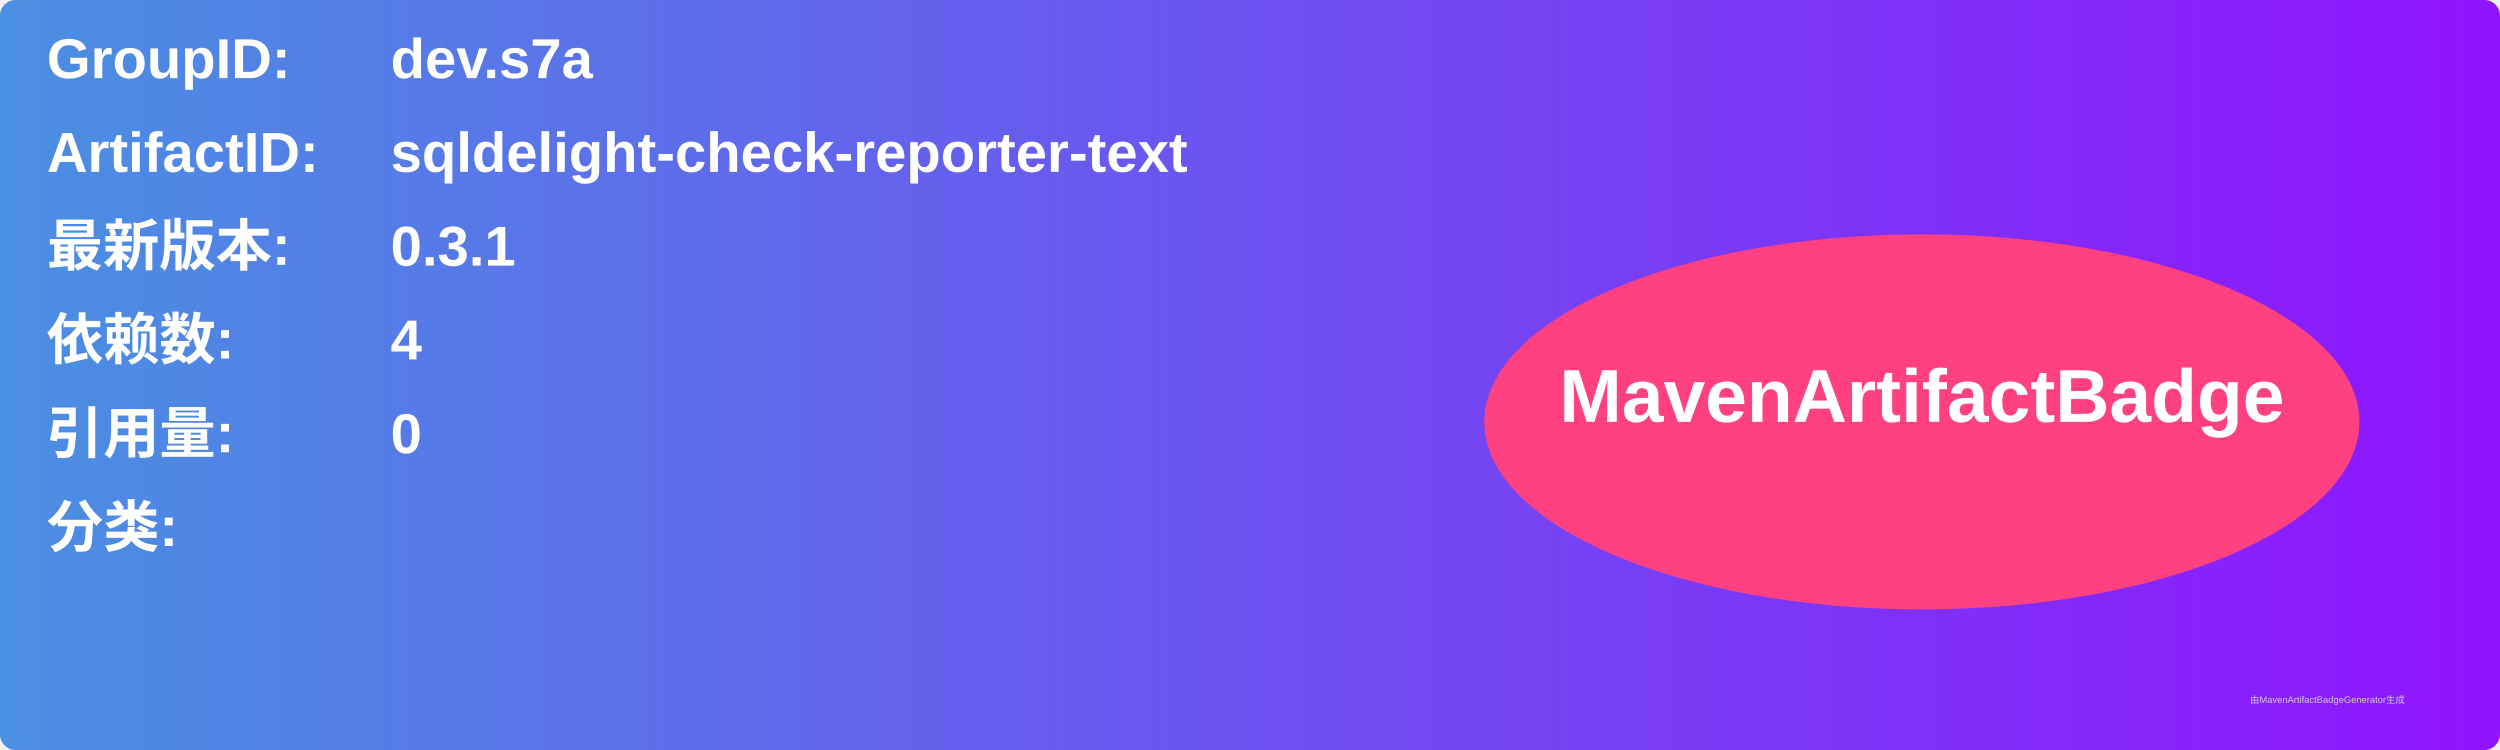
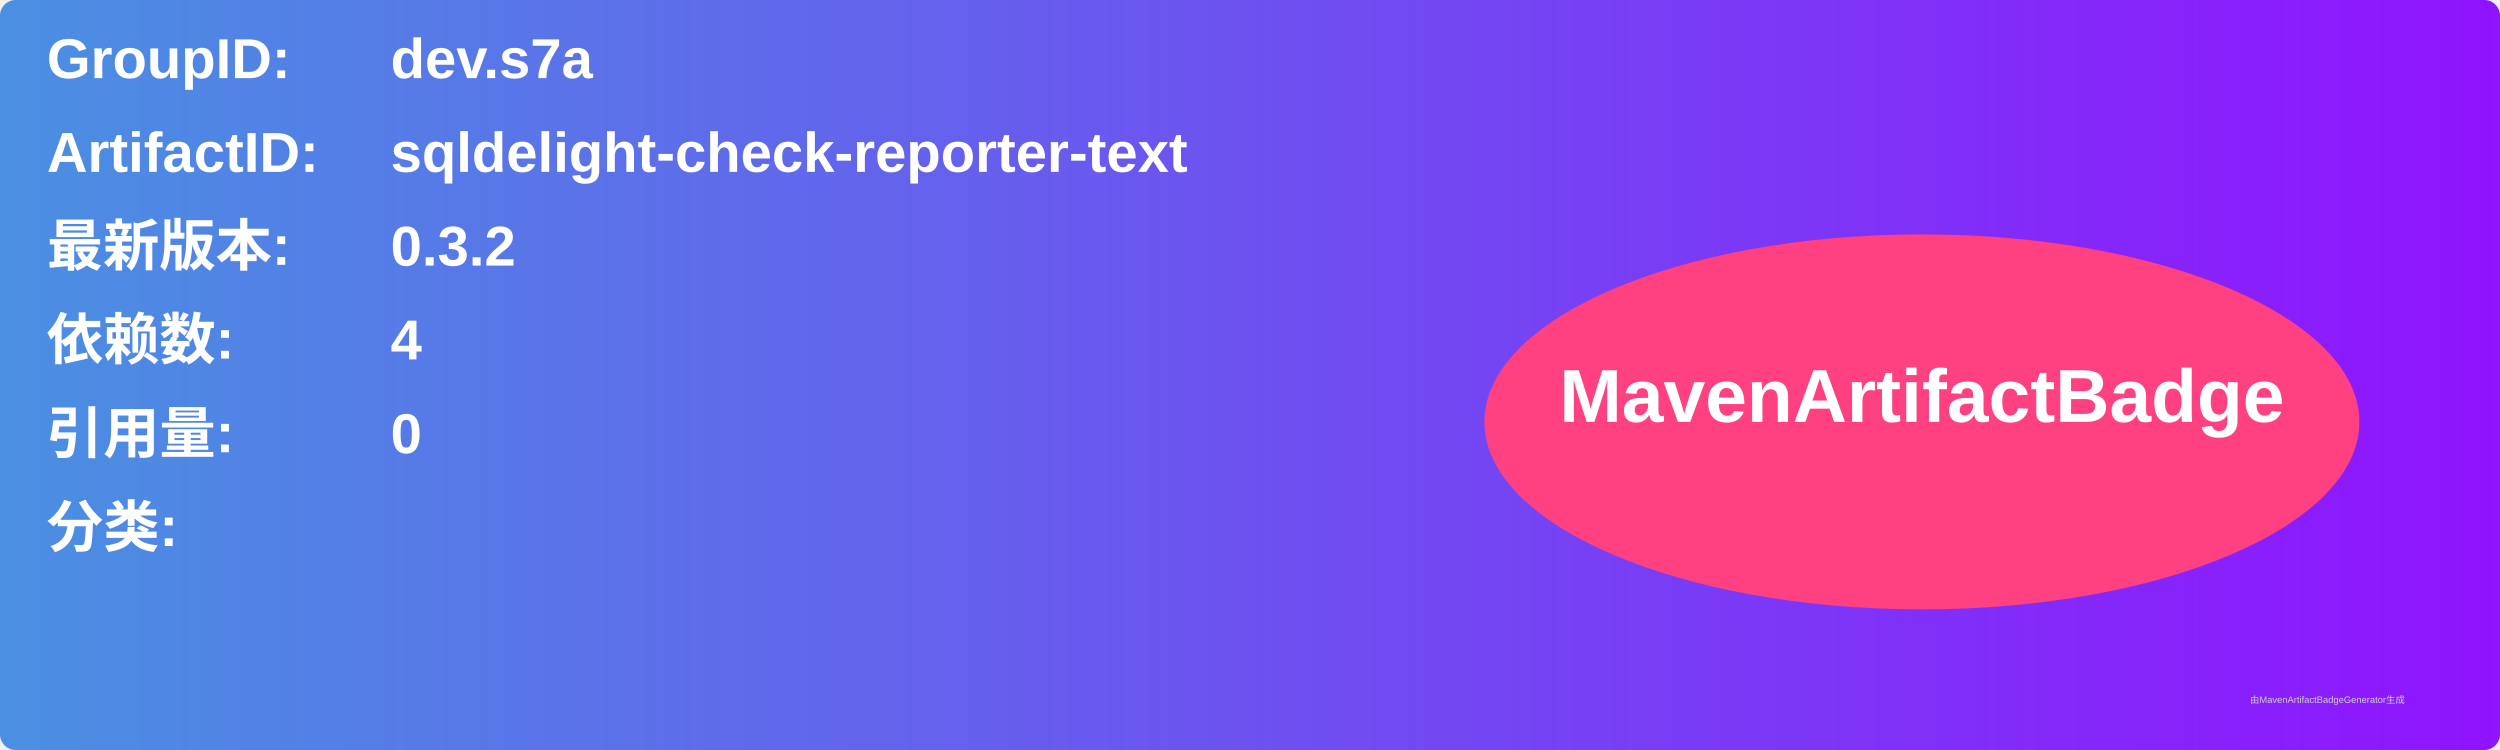
<svg xmlns="http://www.w3.org/2000/svg" width="800" height="240" viewBox="0 0 800 240">
  <linearGradient id="grad" x1="0%" y1="0%" x2="100%" y2="0%">
    <stop offset="0%" stop-color="#4a90e2" />
    <stop offset="100%" stop-color="#9013fe" />
  </linearGradient>
  <rect width="100%" height="100%" rx="5" ry="5" fill="url(#grad)" />
  <g transform="translate(15, 15)">
    <text x="0" y="10" font-family="Arial" font-size="18" fill="white" font-weight="bold" width="260">GroupID:</text>
    <text x="110" y="10" font-family="Arial" font-size="18" fill="white" font-weight="bold" width="460">dev.s7a</text>
    <text x="0" y="40" font-family="Arial" font-size="18" fill="white" font-weight="bold" width="260">ArtifactID:</text>
    <text x="110" y="40" font-family="Arial" font-size="18" fill="white" font-weight="bold" width="460">sqldelight-check-reporter-text</text>
    <text x="0" y="70" font-family="Arial" font-size="18" fill="white" font-weight="bold">最新版本:</text>
    <text x="110" y="70" font-family="Arial" font-size="18" fill="white" font-weight="bold">
-       <tspan font-weight="bold">0.3.1</tspan>
+       <tspan font-weight="bold">0.3.2</tspan>
    </text>
    <text x="0" y="100" font-family="Arial" font-size="18" fill="white" font-weight="bold">依赖数: </text>
    <text x="110" y="100" font-family="Arial" font-size="18" fill="white">
      <tspan font-weight="bold">4</tspan>
    </text>
    <text x="0" y="130" font-family="Arial" font-size="18" fill="white" font-weight="bold">引用量: </text>
    <text x="110" y="130" font-family="Arial" font-size="18" fill="white">
      <tspan font-weight="bold">0</tspan>
    </text>
    <text x="0" y="160" font-family="Arial" font-size="18" fill="white" font-weight="bold">分类:</text>
    <text x="10" y="190" font-family="Arial" font-size="10" fill="white">
      <tspan font-weight="bold" />
    </text>
    <ellipse cx="600" cy="120" rx="140" ry="60" fill="#ff4081" />
    <text x="600" y="120" text-anchor="middle" font-family="Arial" font-size="24" fill="white" font-weight="bold">MavenArtifactBadge</text>
  </g>
  <text x="720" y="225" font-family="Arial" font-size="3" fill="#d0d0d0">由MavenArtifactBadgeGenerator生成</text>
</svg>
